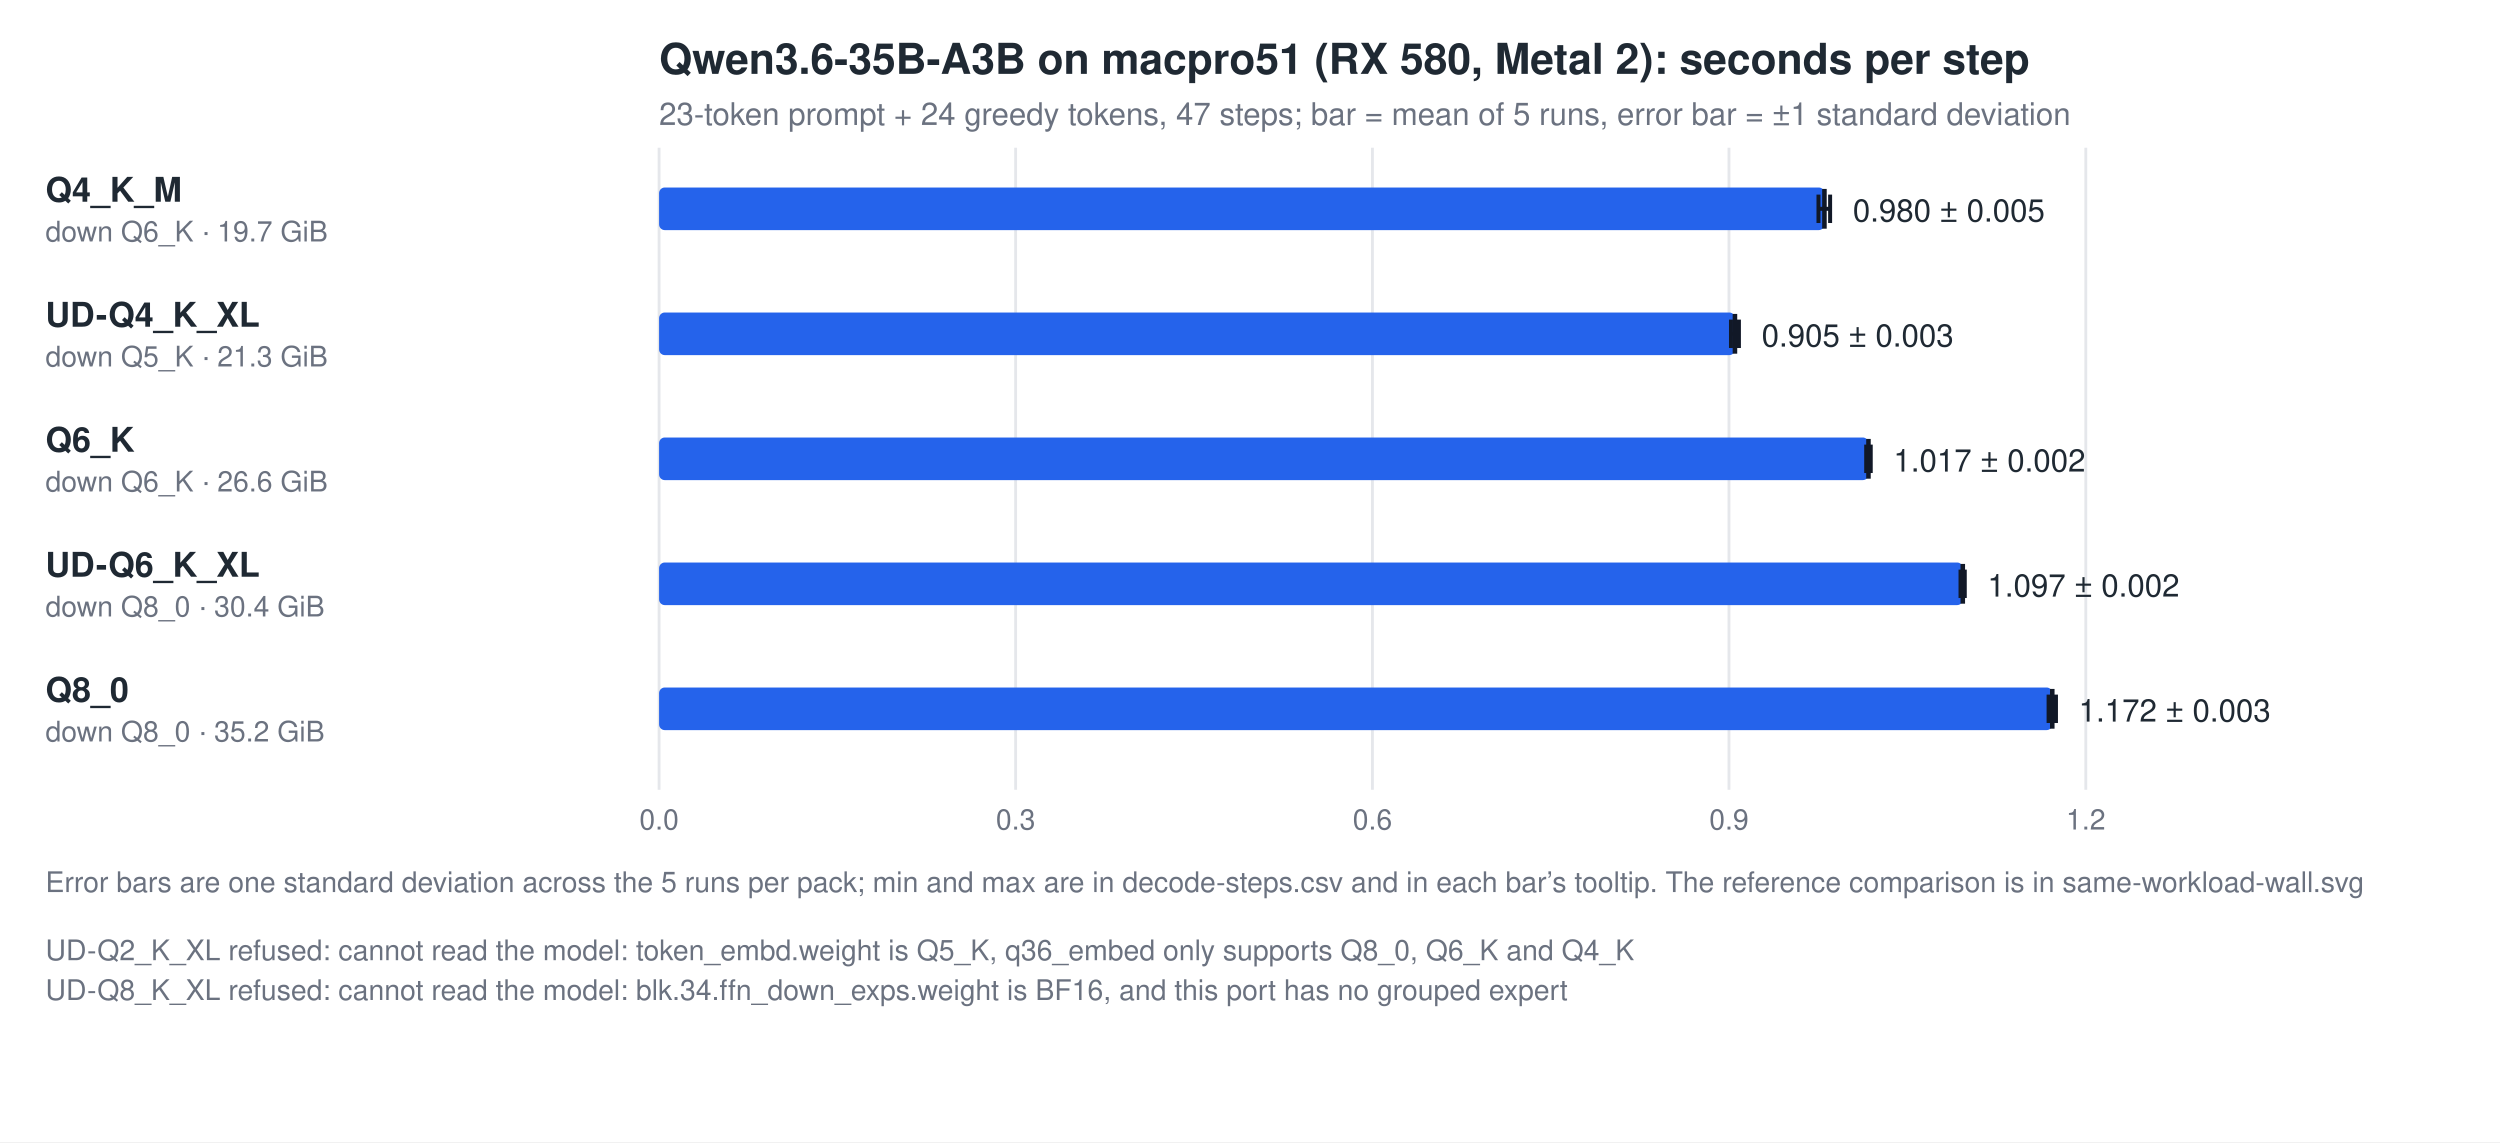
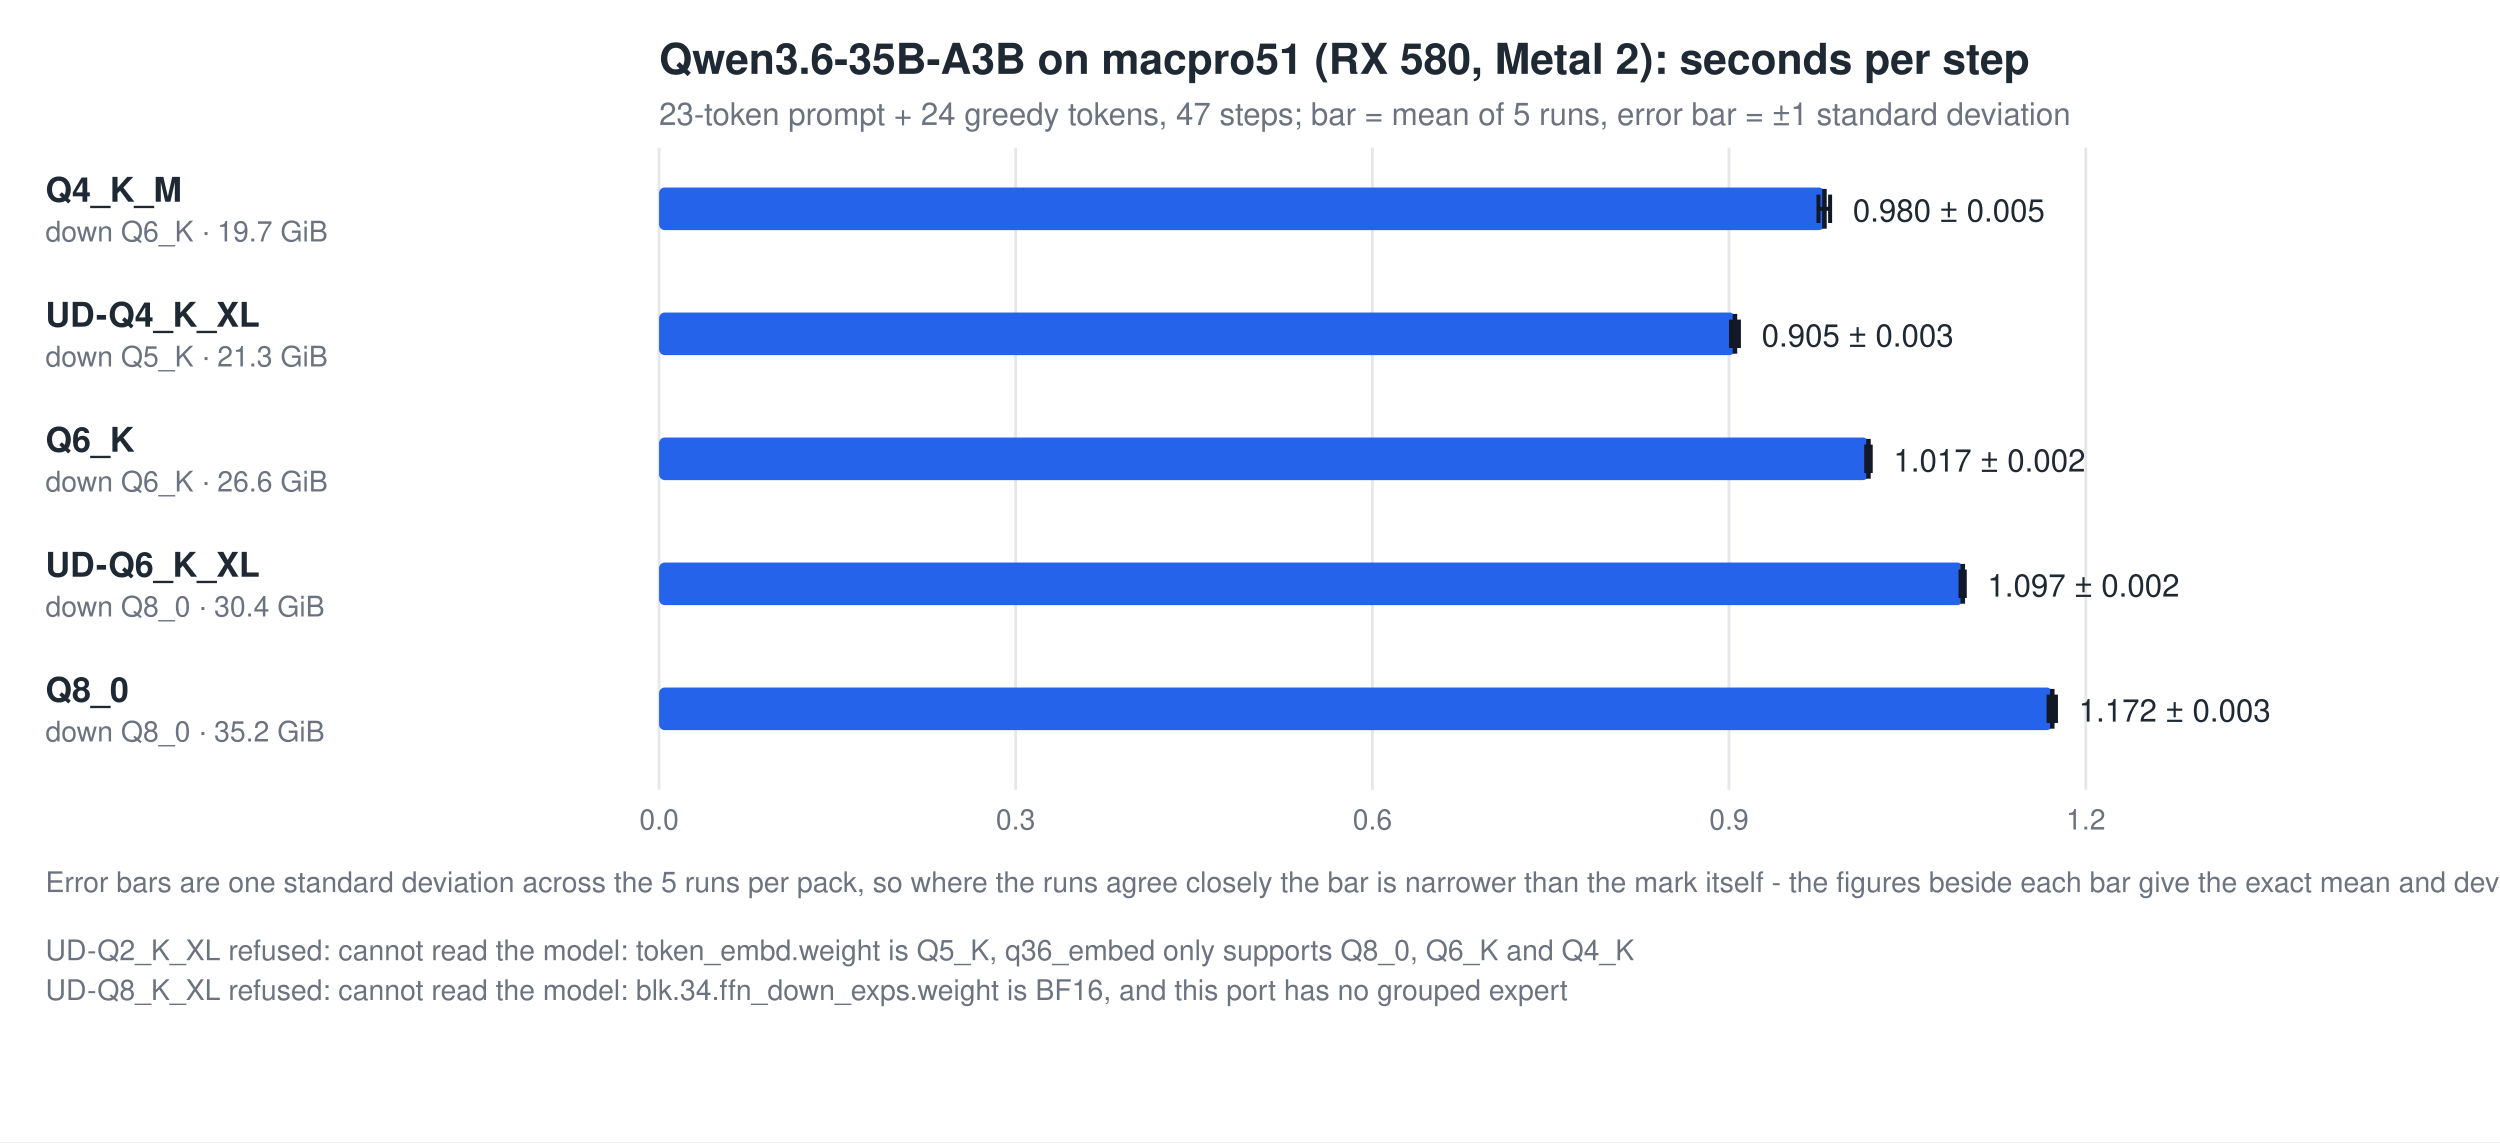
<svg xmlns="http://www.w3.org/2000/svg" width="880" height="402" viewBox="0 0 880 402" font-family="Helvetica, Arial, sans-serif">
  <rect width="880" height="402" fill="#ffffff" />
  <text x="232" y="26" font-size="15" font-weight="600" fill="#1f2933">Qwen3.6-35B-A3B on macpro51 (RX 580, Metal 2): seconds per step</text>
  <text x="232" y="44" font-size="11" fill="#6b7280">23-token prompt + 24 greedy tokens, 47 steps; bar = mean of 5 runs, error bar = ±1 standard deviation</text>
  <line x1="232.0" y1="52" x2="232.0" y2="278" stroke="#e5e7eb" />
  <text x="232.0" y="292" font-size="10" fill="#6b7280" text-anchor="middle">0.0</text>
  <line x1="357.5" y1="52" x2="357.5" y2="278" stroke="#e5e7eb" />
  <text x="357.5" y="292" font-size="10" fill="#6b7280" text-anchor="middle">0.3</text>
  <line x1="483.1" y1="52" x2="483.1" y2="278" stroke="#e5e7eb" />
  <text x="483.1" y="292" font-size="10" fill="#6b7280" text-anchor="middle">0.6</text>
  <line x1="608.6" y1="52" x2="608.6" y2="278" stroke="#e5e7eb" />
  <text x="608.6" y="292" font-size="10" fill="#6b7280" text-anchor="middle">0.9</text>
  <line x1="734.2" y1="52" x2="734.2" y2="278" stroke="#e5e7eb" />
  <text x="734.2" y="292" font-size="10" fill="#6b7280" text-anchor="middle">1.2</text>
  <text x="16" y="71" font-size="12" font-weight="600" fill="#1f2933">Q4_K_M</text>
  <text x="16" y="85" font-size="10" fill="#6b7280">down Q6_K · 19.7 GiB</text>
  <rect x="232" y="66" width="410.2" height="15" rx="2" fill="#2563eb" />
  <line x1="640.1" y1="73.5" x2="644.2" y2="73.5" stroke="#111827" stroke-width="1.4" />
  <line x1="640.1" y1="68.5" x2="640.1" y2="78.5" stroke="#111827" stroke-width="1.4" />
  <line x1="644.2" y1="68.5" x2="644.2" y2="78.5" stroke="#111827" stroke-width="1.4" />
  <line x1="642.2" y1="66.5" x2="642.2" y2="80.5" stroke="#111827" stroke-width="1.6" />
  <text x="652.2" y="78" font-size="11" fill="#1f2933">0.980 ± 0.005</text>
  <text x="16" y="115" font-size="12" font-weight="600" fill="#1f2933">UD-Q4_K_XL</text>
  <text x="16" y="129" font-size="10" fill="#6b7280">down Q5_K · 21.3 GiB</text>
  <rect x="232" y="110" width="378.7" height="15" rx="2" fill="#2563eb" />
  <line x1="609.3" y1="117.5" x2="612.1" y2="117.5" stroke="#111827" stroke-width="1.4" />
  <line x1="609.3" y1="112.5" x2="609.3" y2="122.5" stroke="#111827" stroke-width="1.4" />
  <line x1="612.1" y1="112.5" x2="612.1" y2="122.5" stroke="#111827" stroke-width="1.4" />
  <line x1="610.7" y1="110.5" x2="610.7" y2="124.5" stroke="#111827" stroke-width="1.6" />
  <text x="620.1" y="122" font-size="11" fill="#1f2933">0.905 ± 0.003</text>
  <text x="16" y="159" font-size="12" font-weight="600" fill="#1f2933">Q6_K</text>
  <text x="16" y="173" font-size="10" fill="#6b7280">down Q6_K · 26.6 GiB</text>
  <rect x="232" y="154" width="425.7" height="15" rx="2" fill="#2563eb" />
  <line x1="656.9" y1="161.5" x2="658.5" y2="161.5" stroke="#111827" stroke-width="1.4" />
  <line x1="656.9" y1="156.5" x2="656.9" y2="166.5" stroke="#111827" stroke-width="1.4" />
  <line x1="658.5" y1="156.5" x2="658.5" y2="166.5" stroke="#111827" stroke-width="1.4" />
  <line x1="657.7" y1="154.5" x2="657.7" y2="168.5" stroke="#111827" stroke-width="1.6" />
  <text x="666.5" y="166" font-size="11" fill="#1f2933">1.017 ± 0.002</text>
  <text x="16" y="203" font-size="12" font-weight="600" fill="#1f2933">UD-Q6_K_XL</text>
  <text x="16" y="217" font-size="10" fill="#6b7280">down Q8_0 · 30.4 GiB</text>
  <rect x="232" y="198" width="458.9" height="15" rx="2" fill="#2563eb" />
  <line x1="690.1" y1="205.5" x2="691.6" y2="205.5" stroke="#111827" stroke-width="1.4" />
  <line x1="690.1" y1="200.5" x2="690.1" y2="210.5" stroke="#111827" stroke-width="1.4" />
  <line x1="691.6" y1="200.5" x2="691.6" y2="210.5" stroke="#111827" stroke-width="1.4" />
  <line x1="690.9" y1="198.5" x2="690.9" y2="212.5" stroke="#111827" stroke-width="1.6" />
  <text x="699.6" y="210" font-size="11" fill="#1f2933">1.097 ± 0.002</text>
  <text x="16" y="247" font-size="12" font-weight="600" fill="#1f2933">Q8_0</text>
  <text x="16" y="261" font-size="10" fill="#6b7280">down Q8_0 · 35.2 GiB</text>
  <rect x="232" y="242" width="490.4" height="15" rx="2" fill="#2563eb" />
  <line x1="721.1" y1="249.5" x2="723.7" y2="249.5" stroke="#111827" stroke-width="1.4" />
  <line x1="721.1" y1="244.5" x2="721.1" y2="254.5" stroke="#111827" stroke-width="1.4" />
  <line x1="723.7" y1="244.5" x2="723.7" y2="254.5" stroke="#111827" stroke-width="1.4" />
  <line x1="722.4" y1="242.5" x2="722.4" y2="256.5" stroke="#111827" stroke-width="1.6" />
  <text x="731.7" y="254" font-size="11" fill="#1f2933">1.172 ± 0.003</text>
-   <text x="16" y="314" font-size="10" fill="#6b7280">Error bars are one standard deviation across the 5 runs per pack; min and max are in decode-steps.csv and in each bar’s tooltip. The reference comparison is in same-workload-wall.svg</text>
+   <text x="16" y="314" font-size="10" fill="#6b7280">Error bars are one standard deviation across the 5 runs per pack, so where the runs agree closely the bar is narrower than the mark itself - the figures beside each bar give the exact mean and deviation. Min and max are in decode-steps.csv and in each bar’s tooltip; the reference comparison is in same-workload-wall.svg</text>
  <text x="16" y="338" font-size="10" fill="#6b7280">UD-Q2_K_XL refused: cannot read the model: token_embd.weight is Q5_K, q36_embed only supports Q8_0, Q6_K and Q4_K</text>
  <text x="16" y="352" font-size="10" fill="#6b7280">UD-Q8_K_XL refused: cannot read the model: blk.34.ffn_down_exps.weight is BF16, and this port has no grouped expert </text>
</svg>
